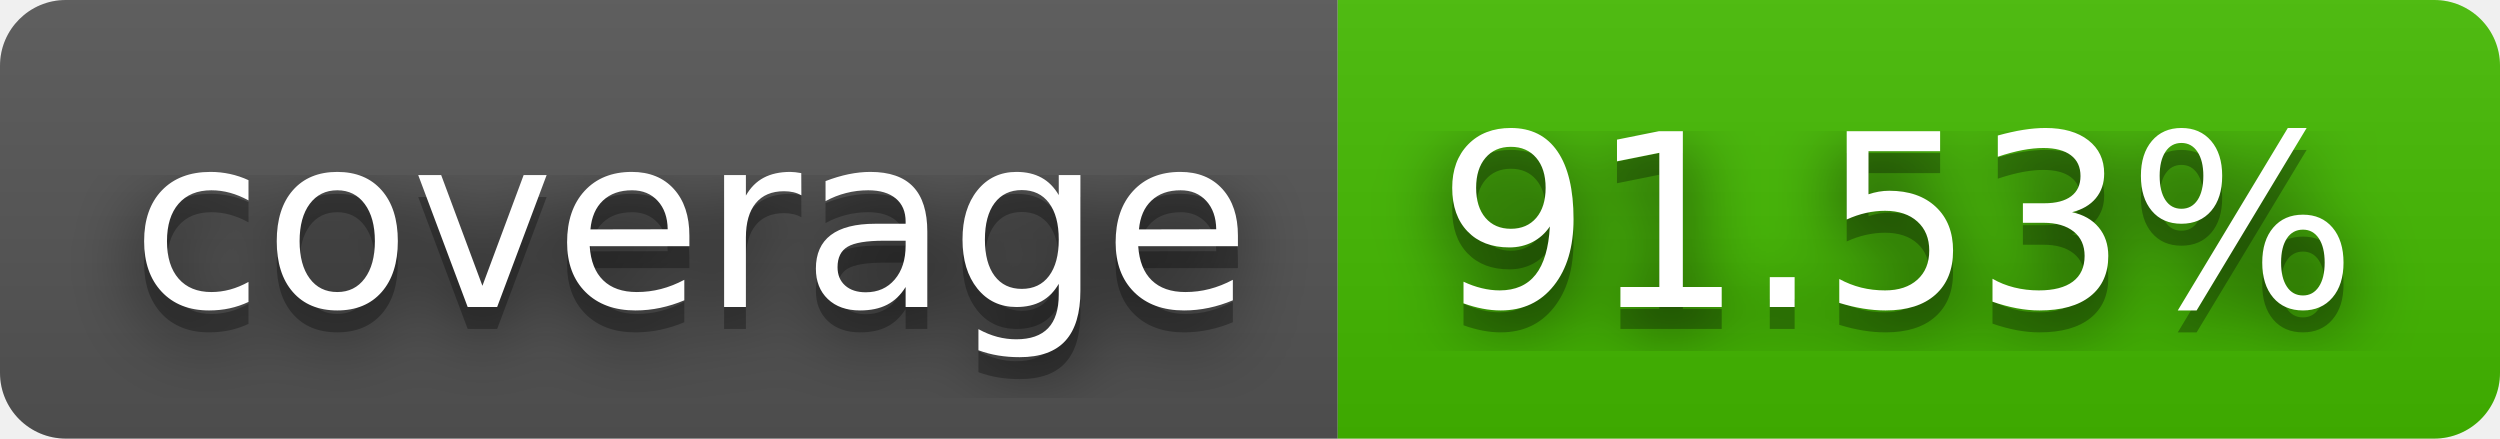
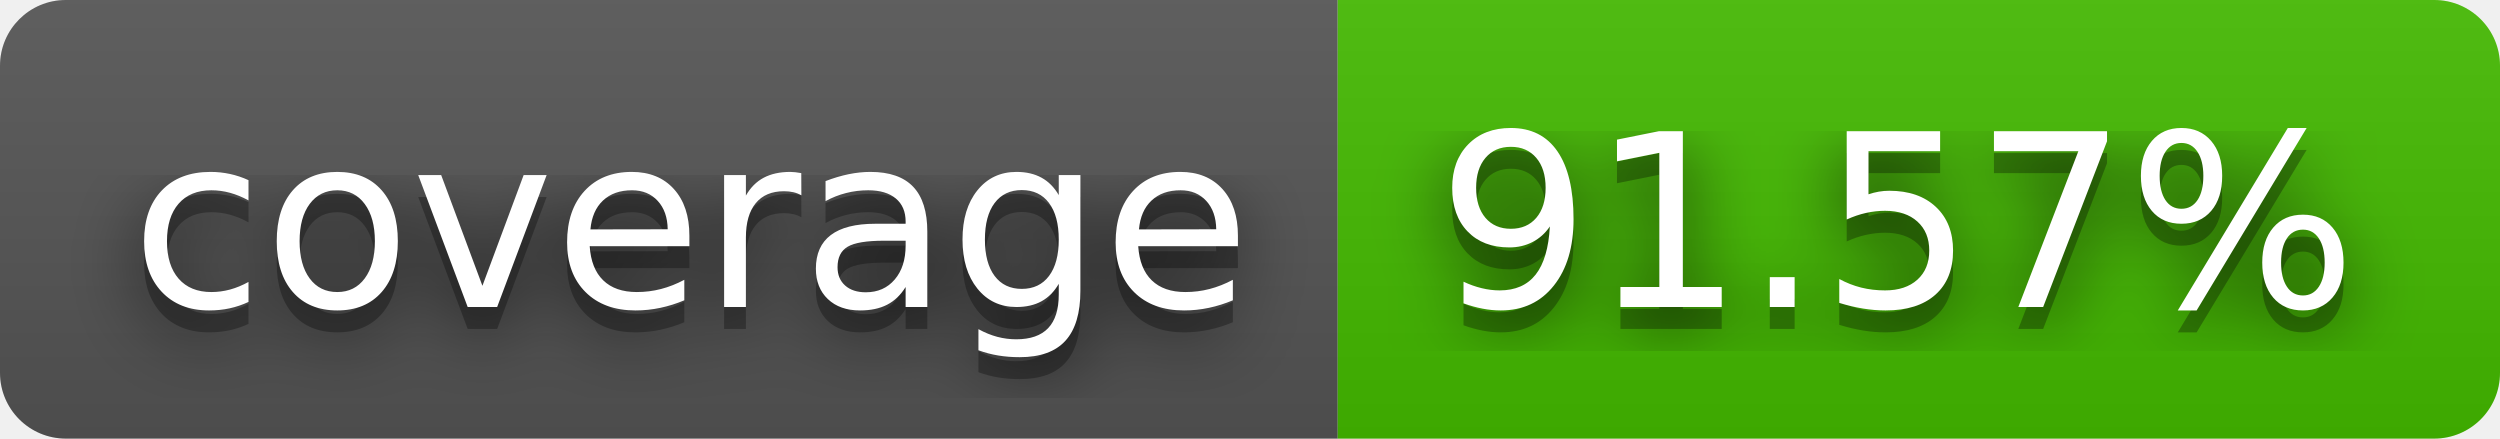
- <svg xmlns="http://www.w3.org/2000/svg" width="114" height="20" role="img" aria-label="coverage: 91.53%">
+ <svg xmlns="http://www.w3.org/2000/svg" width="114" height="20" role="img" aria-label="coverage: 91.57%">
  <filter id="blur">
    <feGaussianBlur stdDeviation="16" />
  </filter>
  <linearGradient id="s" x2="0" y2="100%">
    <stop offset="0" stop-color="#bbb" stop-opacity=".1" />
    <stop offset="1" stop-opacity=".1" />
  </linearGradient>
  <clipPath id="r">
    <rect width="114" height="20" rx="3" />
  </clipPath>
  <g clip-path="url(#r)">
    <rect width="61" height="20" fill="#555" />
    <rect x="61" width="53" height="20" fill="#4b0" />
    <rect width="114" height="20" fill="url(#s)" />
  </g>
  <g fill="#fff" text-anchor="middle" font-family="Verdana,Geneva,DejaVu Sans,sans-serif" text-rendering="geometricPrecision" font-size="110">
    <g transform="scale(.1)">
      <g aria-hidden="true" fill="#010101">
        <text x="315" y="150" fill-opacity=".8" filter="url(#blur)" textLength="510">coverage</text>
        <text x="315" y="150" fill-opacity=".3" textLength="510">coverage</text>
      </g>
      <text x="315" y="140" textLength="510">coverage</text>
    </g>
    <g transform="scale(.1)">
      <g aria-hidden="true" fill="#010101">
-         <text x="865" y="150" fill-opacity=".8" filter="url(#blur)" textLength="430">91.53%</text>
-         <text x="865" y="150" fill-opacity=".3" textLength="430">91.53%</text>
+         <text x="865" y="150" fill-opacity=".8" filter="url(#blur)" textLength="430">91.57%</text>
+         <text x="865" y="150" fill-opacity=".3" textLength="430">91.57%</text>
      </g>
-       <text x="865" y="140" textLength="430">91.53%</text>
+       <text x="865" y="140" textLength="430">91.57%</text>
    </g>
  </g>
</svg>
